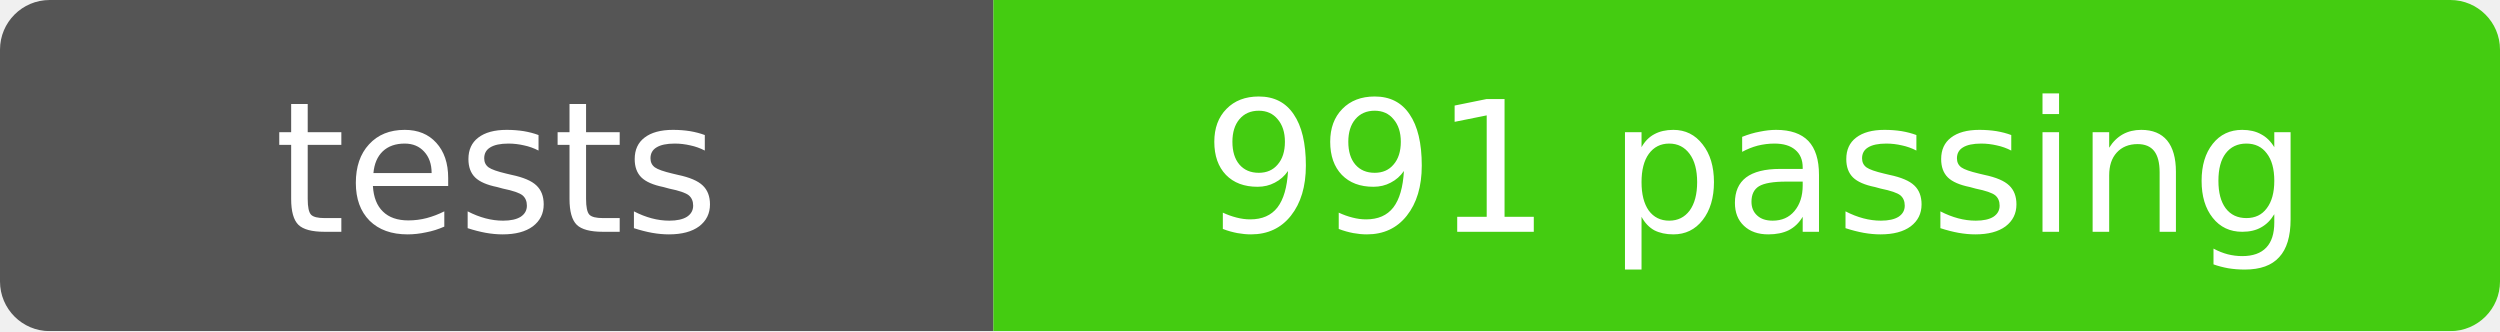
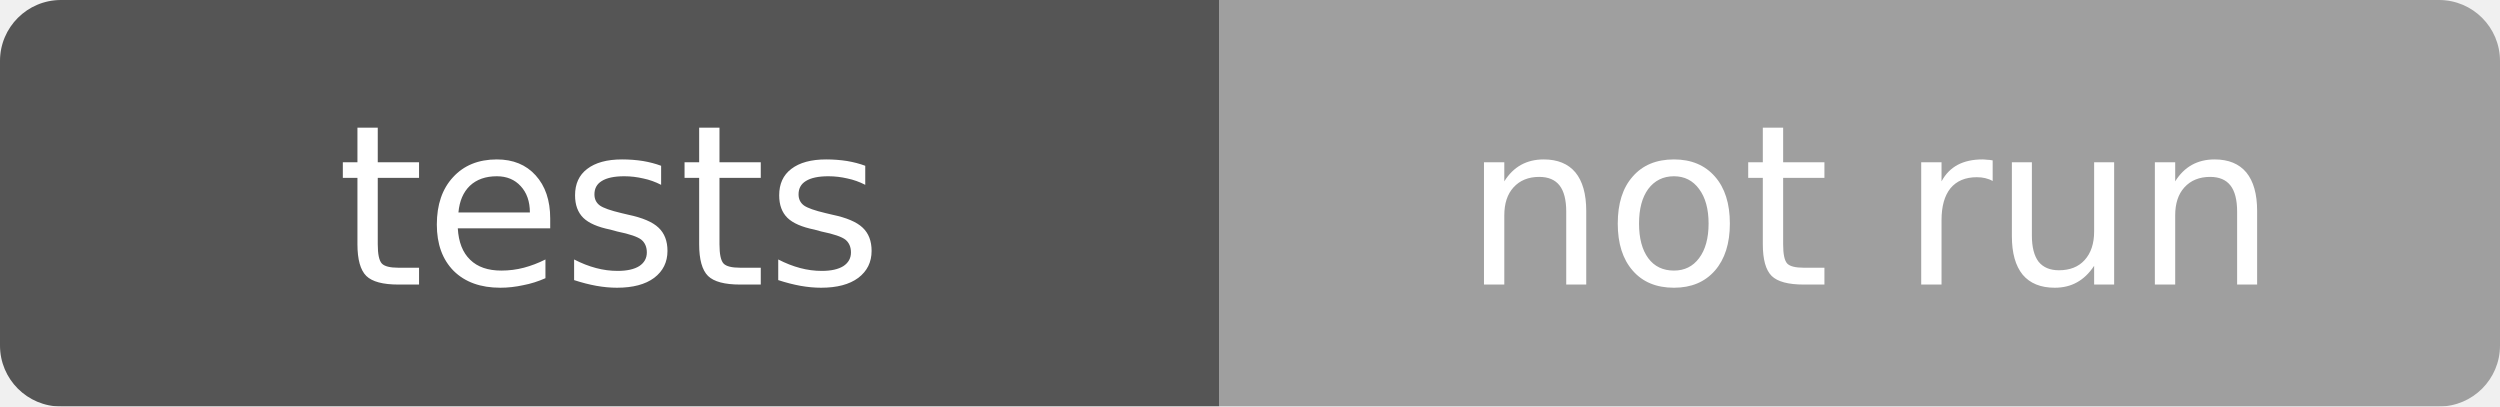
- <svg xmlns="http://www.w3.org/2000/svg" width="151" height="20" role="img" aria-label="tests: 991 passing">
+ <svg xmlns="http://www.w3.org/2000/svg" width="123" height="20" role="img" aria-label="tests: not run">
  <mask id="round">
-     <rect width="151" height="20" rx="3" fill="#fff" />
+     <rect width="123" height="20" rx="3" fill="#fff" />
  </mask>
  <g mask="url(#round)">
    <rect width="60" height="20" fill="#555" />
-     <rect x="60" width="91" height="20" fill="#4c1" />
+     <rect x="60" width="63" height="20" fill="#9f9f9f" />
  </g>
  <g fill="#fff" text-anchor="middle" font-family="Verdana,Geneva,DejaVu Sans,sans-serif" font-size="11">
    <text x="30" y="14">tests</text>
-     <text x="106" y="14">991 passing</text>
+     <text x="92" y="14">not run</text>
  </g>
</svg>
